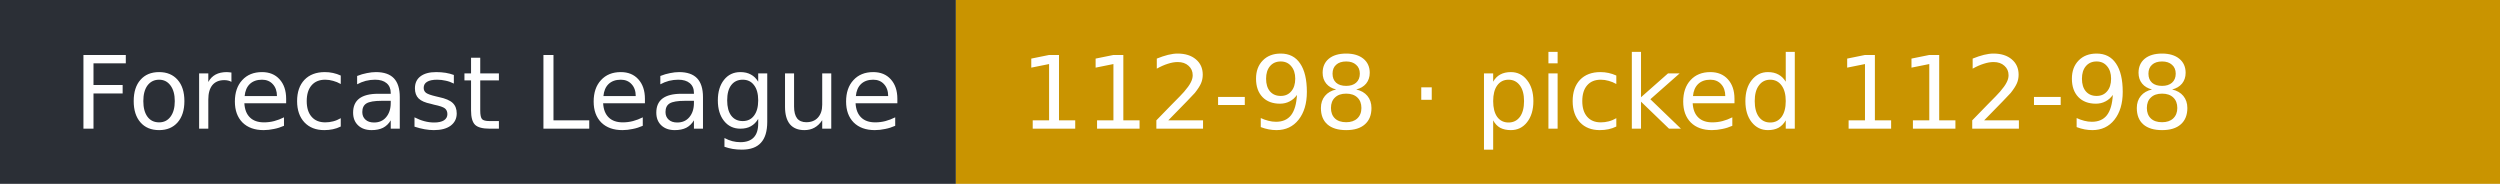
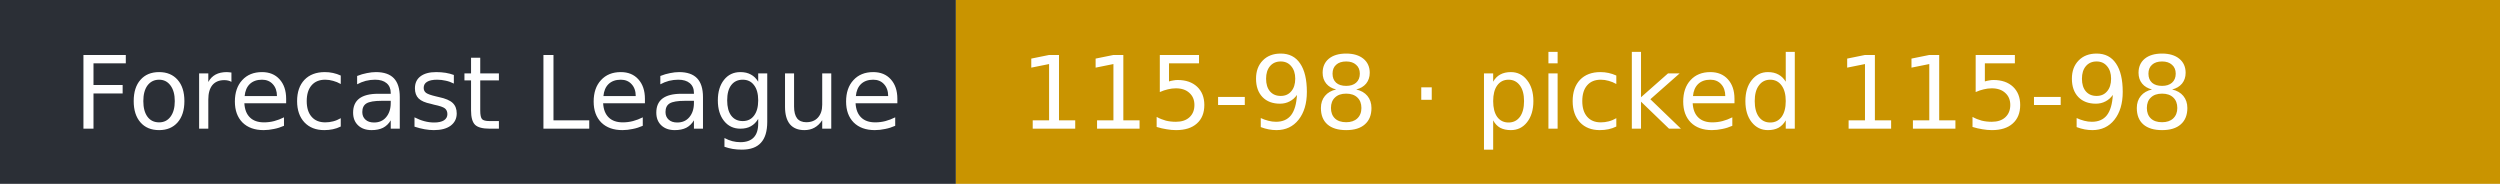
- <svg xmlns="http://www.w3.org/2000/svg" width="272" height="20" role="img" aria-label="Forecast League: 112-98 · picked 112-98">
+ <svg xmlns="http://www.w3.org/2000/svg" width="272" height="20" role="img" aria-label="Forecast League: 115-98 · picked 115-98">
  <rect width="104" height="20" fill="#2b2f36" />
  <rect x="104" width="168" height="20" fill="#c99400" />
  <g fill="#fff" font-family="Verdana,DejaVu Sans,sans-serif" font-size="11">
    <text x="8" y="14">Forecast League</text>
-     <text x="111" y="14">112-98 · picked 112-98</text>
+     <text x="111" y="14">115-98 · picked 115-98</text>
  </g>
</svg>
